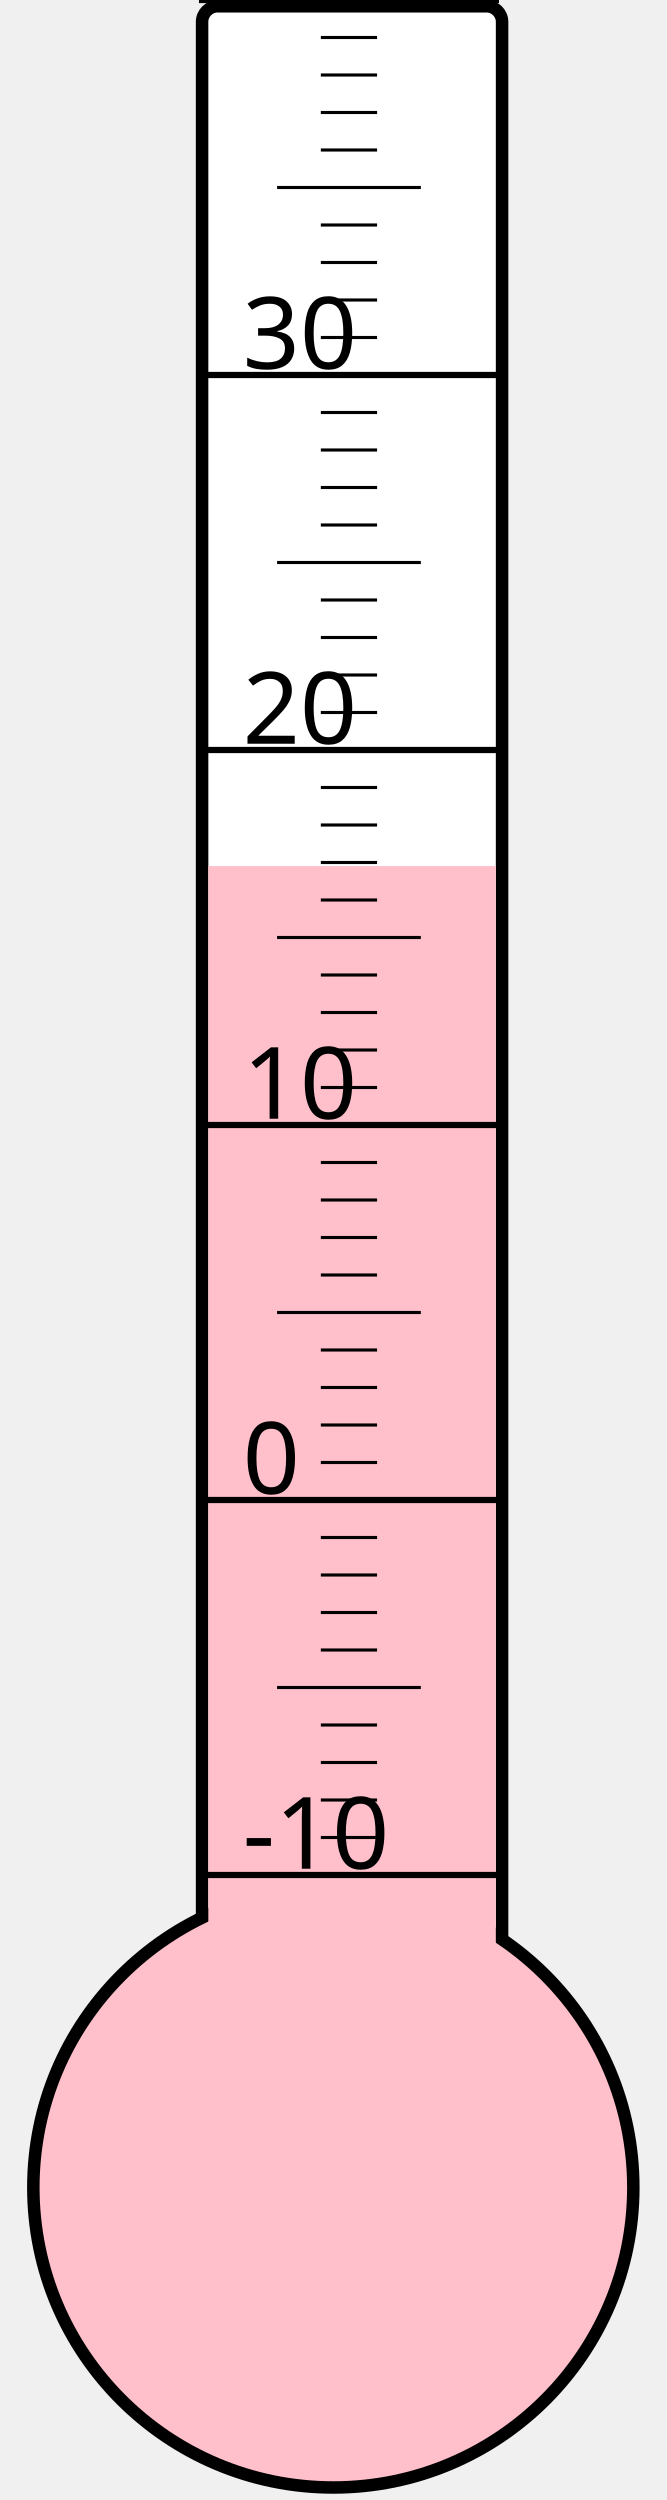
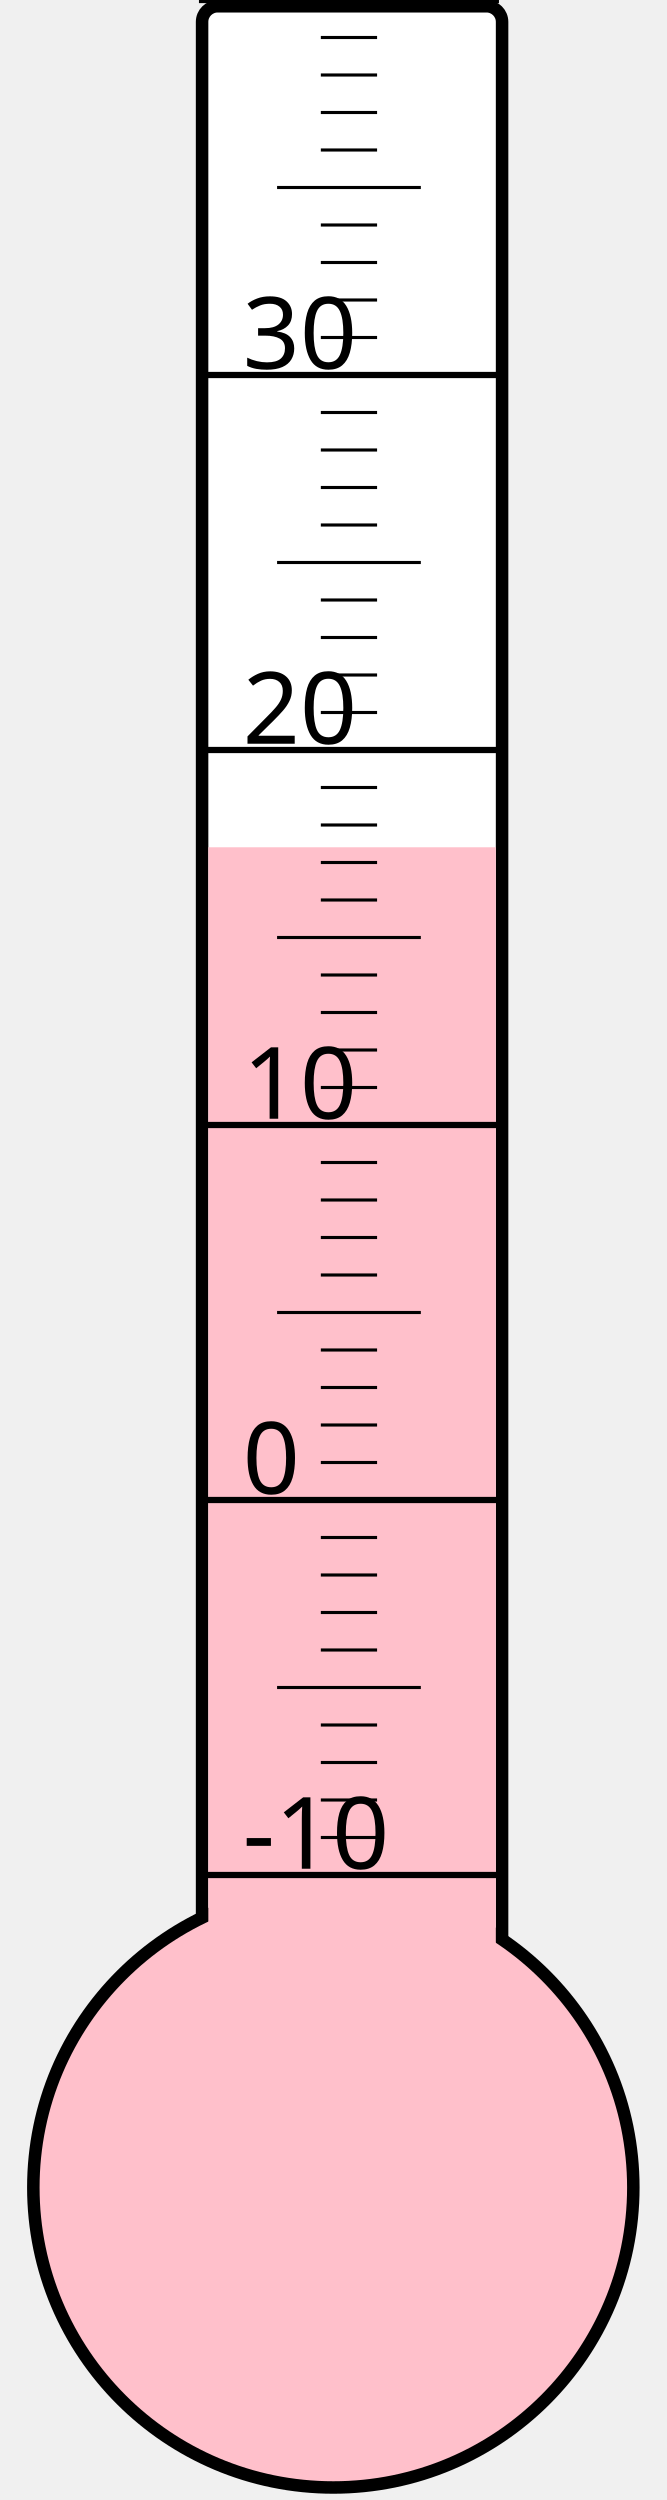
<svg xmlns="http://www.w3.org/2000/svg" width="40px" height="150px" viewBox="0 0 200 800">
  <rect width="200" height="800" x="0" y="0" style="fill: #ffffeb; fill-opacity: 0;" />
  <rect width="96" height="680" x="58" y="2" rx="5" ry="5" style="fill: white; fill-opacity: 1; stroke: black; stroke-width: 4;" />
  <circle cx="100" cy="700" r="96" style="fill: pink; stroke: black; stroke-width: 4;" />
-   <rect width="92" height="422.875" x="60" y="277.125" style="fill: pink; fill-opacity: 1; stroke-width: 0;" />
+   <rect width="92" height="428.875" x="60" y="271.125" style="fill: pink; fill-opacity: 1; stroke-width: 0;" />
  <text x="71" y="598" style="font-family: sans-serif; font-size: 24pt;">-10</text>
  <text x="71" y="478" style="font-family: sans-serif; font-size: 24pt;">0</text>
  <text x="71" y="358" style="font-family: sans-serif; font-size: 24pt;">10</text>
  <text x="71" y="238" style="font-family: sans-serif; font-size: 24pt;">20</text>
  <text x="71" y="118" style="font-family: sans-serif; font-size: 24pt;">30</text>
  <g style="stroke: black;">
    <line x1="57" y1="600" x2="153" y2="600" style="stroke-width: 2;" />
    <line x1="96" y1="588" x2="114" y2="588" style="stroke-width: 1;" />
    <line x1="96" y1="576" x2="114" y2="576" style="stroke-width: 1;" />
    <line x1="96" y1="564" x2="114" y2="564" style="stroke-width: 1;" />
    <line x1="96" y1="552" x2="114" y2="552" style="stroke-width: 1;" />
    <line x1="82" y1="540" x2="128" y2="540" style="stroke-width: 1;" />
    <line x1="96" y1="528" x2="114" y2="528" style="stroke-width: 1;" />
    <line x1="96" y1="516" x2="114" y2="516" style="stroke-width: 1;" />
    <line x1="96" y1="504" x2="114" y2="504" style="stroke-width: 1;" />
    <line x1="96" y1="492" x2="114" y2="492" style="stroke-width: 1;" />
    <line x1="57" y1="480" x2="153" y2="480" style="stroke-width: 2;" />
    <line x1="96" y1="468" x2="114" y2="468" style="stroke-width: 1;" />
    <line x1="96" y1="456" x2="114" y2="456" style="stroke-width: 1;" />
    <line x1="96" y1="444" x2="114" y2="444" style="stroke-width: 1;" />
    <line x1="96" y1="432" x2="114" y2="432" style="stroke-width: 1;" />
    <line x1="82" y1="420" x2="128" y2="420" style="stroke-width: 1;" />
    <line x1="96" y1="408" x2="114" y2="408" style="stroke-width: 1;" />
    <line x1="96" y1="396" x2="114" y2="396" style="stroke-width: 1;" />
    <line x1="96" y1="384" x2="114" y2="384" style="stroke-width: 1;" />
    <line x1="96" y1="372" x2="114" y2="372" style="stroke-width: 1;" />
    <line x1="57" y1="360" x2="153" y2="360" style="stroke-width: 2;" />
    <line x1="96" y1="348" x2="114" y2="348" style="stroke-width: 1;" />
    <line x1="96" y1="336" x2="114" y2="336" style="stroke-width: 1;" />
    <line x1="96" y1="324" x2="114" y2="324" style="stroke-width: 1;" />
    <line x1="96" y1="312" x2="114" y2="312" style="stroke-width: 1;" />
    <line x1="82" y1="300" x2="128" y2="300" style="stroke-width: 1;" />
    <line x1="96" y1="288" x2="114" y2="288" style="stroke-width: 1;" />
    <line x1="96" y1="276" x2="114" y2="276" style="stroke-width: 1;" />
    <line x1="96" y1="264" x2="114" y2="264" style="stroke-width: 1;" />
    <line x1="96" y1="252" x2="114" y2="252" style="stroke-width: 1;" />
    <line x1="57" y1="240" x2="153" y2="240" style="stroke-width: 2;" />
    <line x1="96" y1="228" x2="114" y2="228" style="stroke-width: 1;" />
    <line x1="96" y1="216" x2="114" y2="216" style="stroke-width: 1;" />
    <line x1="96" y1="204" x2="114" y2="204" style="stroke-width: 1;" />
    <line x1="96" y1="192" x2="114" y2="192" style="stroke-width: 1;" />
    <line x1="82" y1="180" x2="128" y2="180" style="stroke-width: 1;" />
    <line x1="96" y1="168" x2="114" y2="168" style="stroke-width: 1;" />
    <line x1="96" y1="156" x2="114" y2="156" style="stroke-width: 1;" />
    <line x1="96" y1="144" x2="114" y2="144" style="stroke-width: 1;" />
    <line x1="96" y1="132" x2="114" y2="132" style="stroke-width: 1;" />
    <line x1="57" y1="120" x2="153" y2="120" style="stroke-width: 2;" />
    <line x1="96" y1="108" x2="114" y2="108" style="stroke-width: 1;" />
    <line x1="96" y1="96" x2="114" y2="96" style="stroke-width: 1;" />
    <line x1="96" y1="84" x2="114" y2="84" style="stroke-width: 1;" />
    <line x1="96" y1="72" x2="114" y2="72" style="stroke-width: 1;" />
    <line x1="82" y1="60" x2="128" y2="60" style="stroke-width: 1;" />
    <line x1="96" y1="48" x2="114" y2="48" style="stroke-width: 1;" />
    <line x1="96" y1="36" x2="114" y2="36" style="stroke-width: 1;" />
    <line x1="96" y1="24" x2="114" y2="24" style="stroke-width: 1;" />
    <line x1="96" y1="12" x2="114" y2="12" style="stroke-width: 1;" />
    <line x1="57" y1="0" x2="153" y2="0" style="stroke-width: 2;" />
  </g>
</svg>
